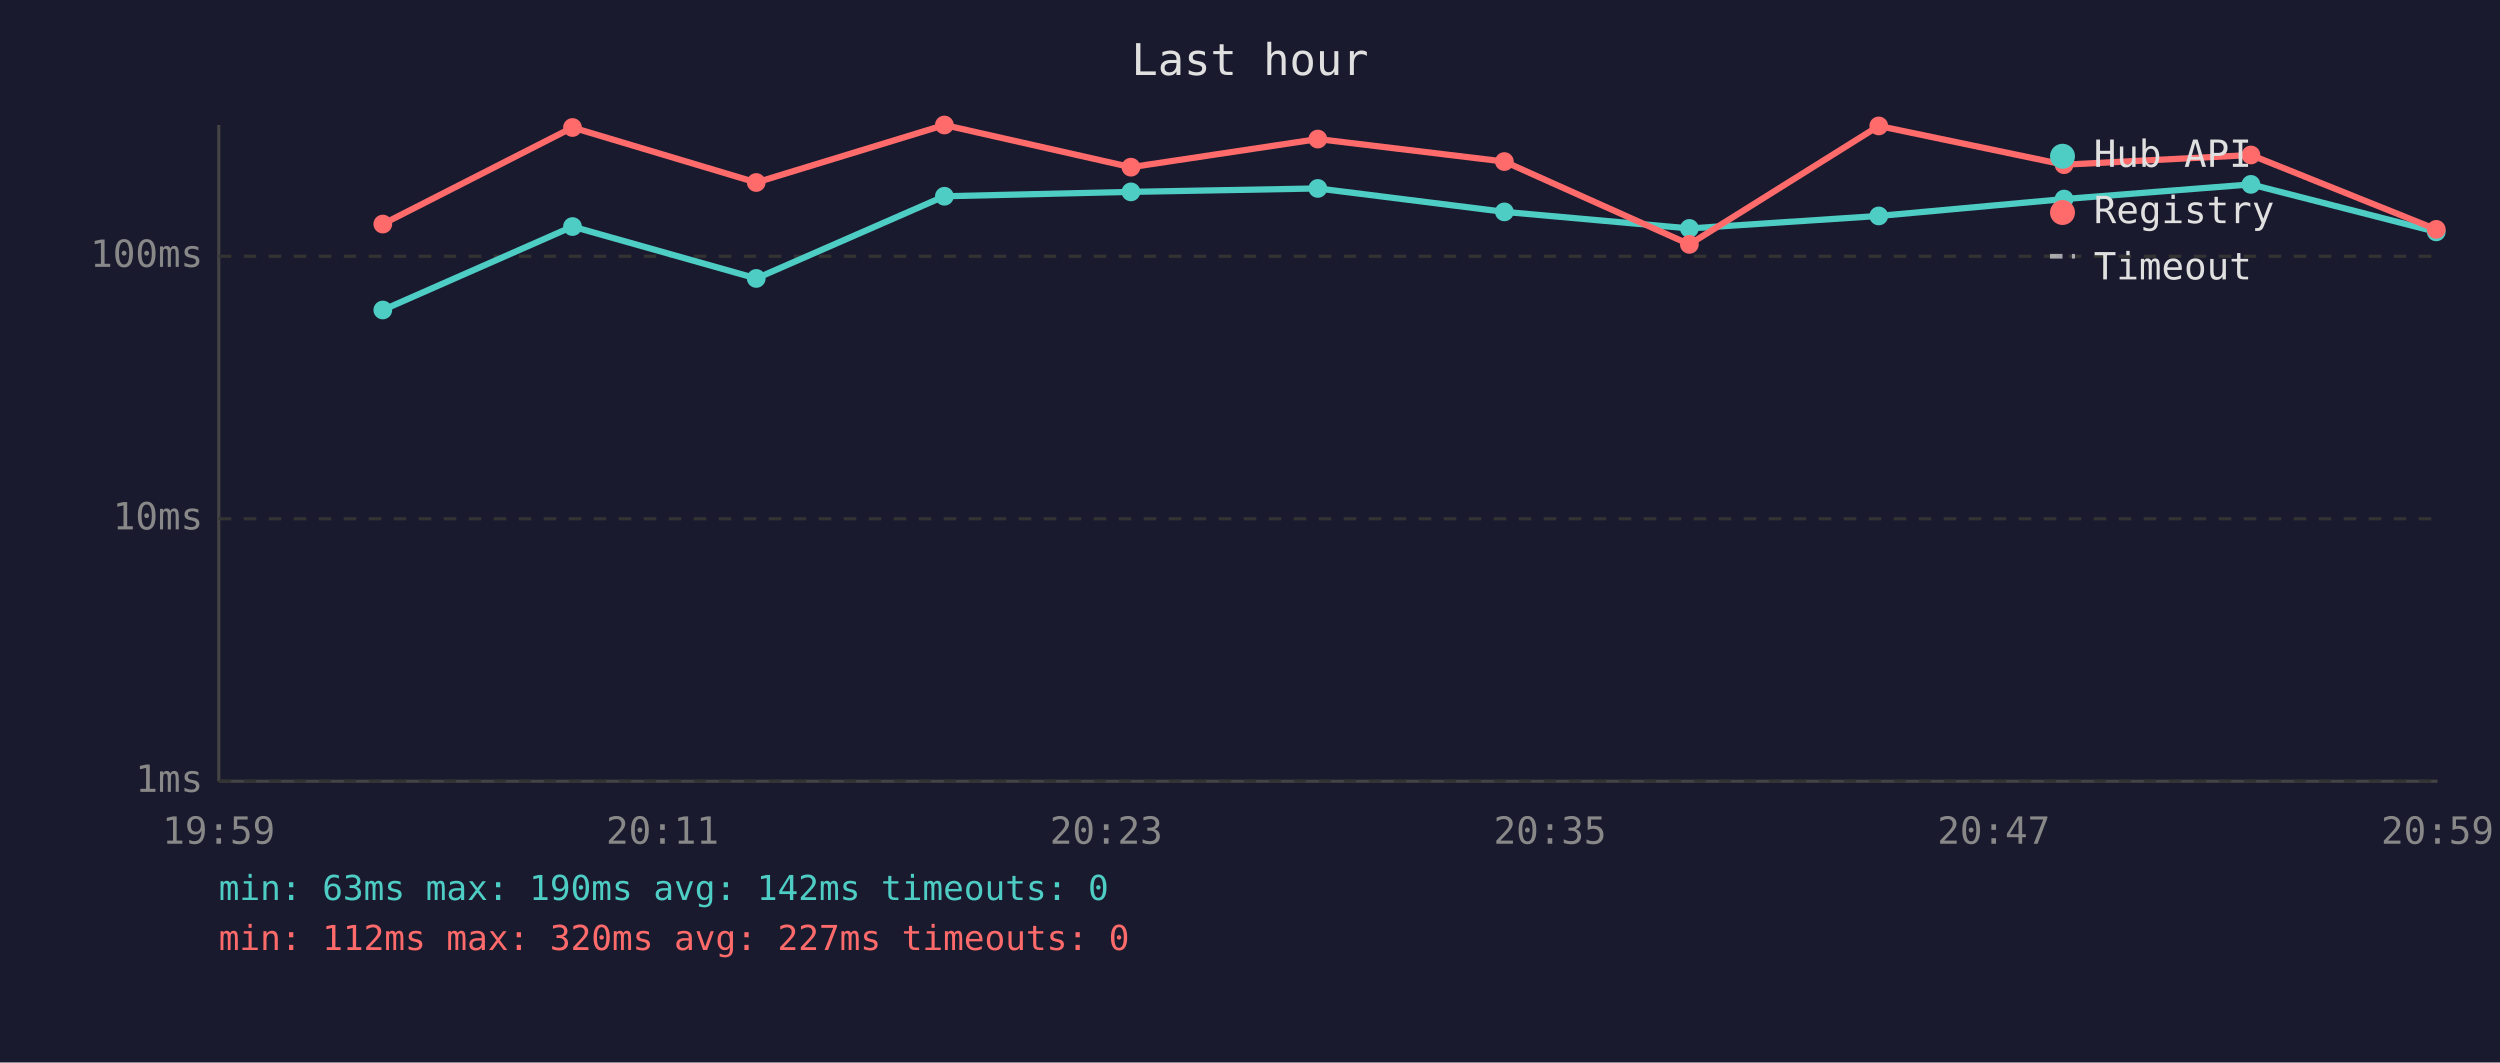
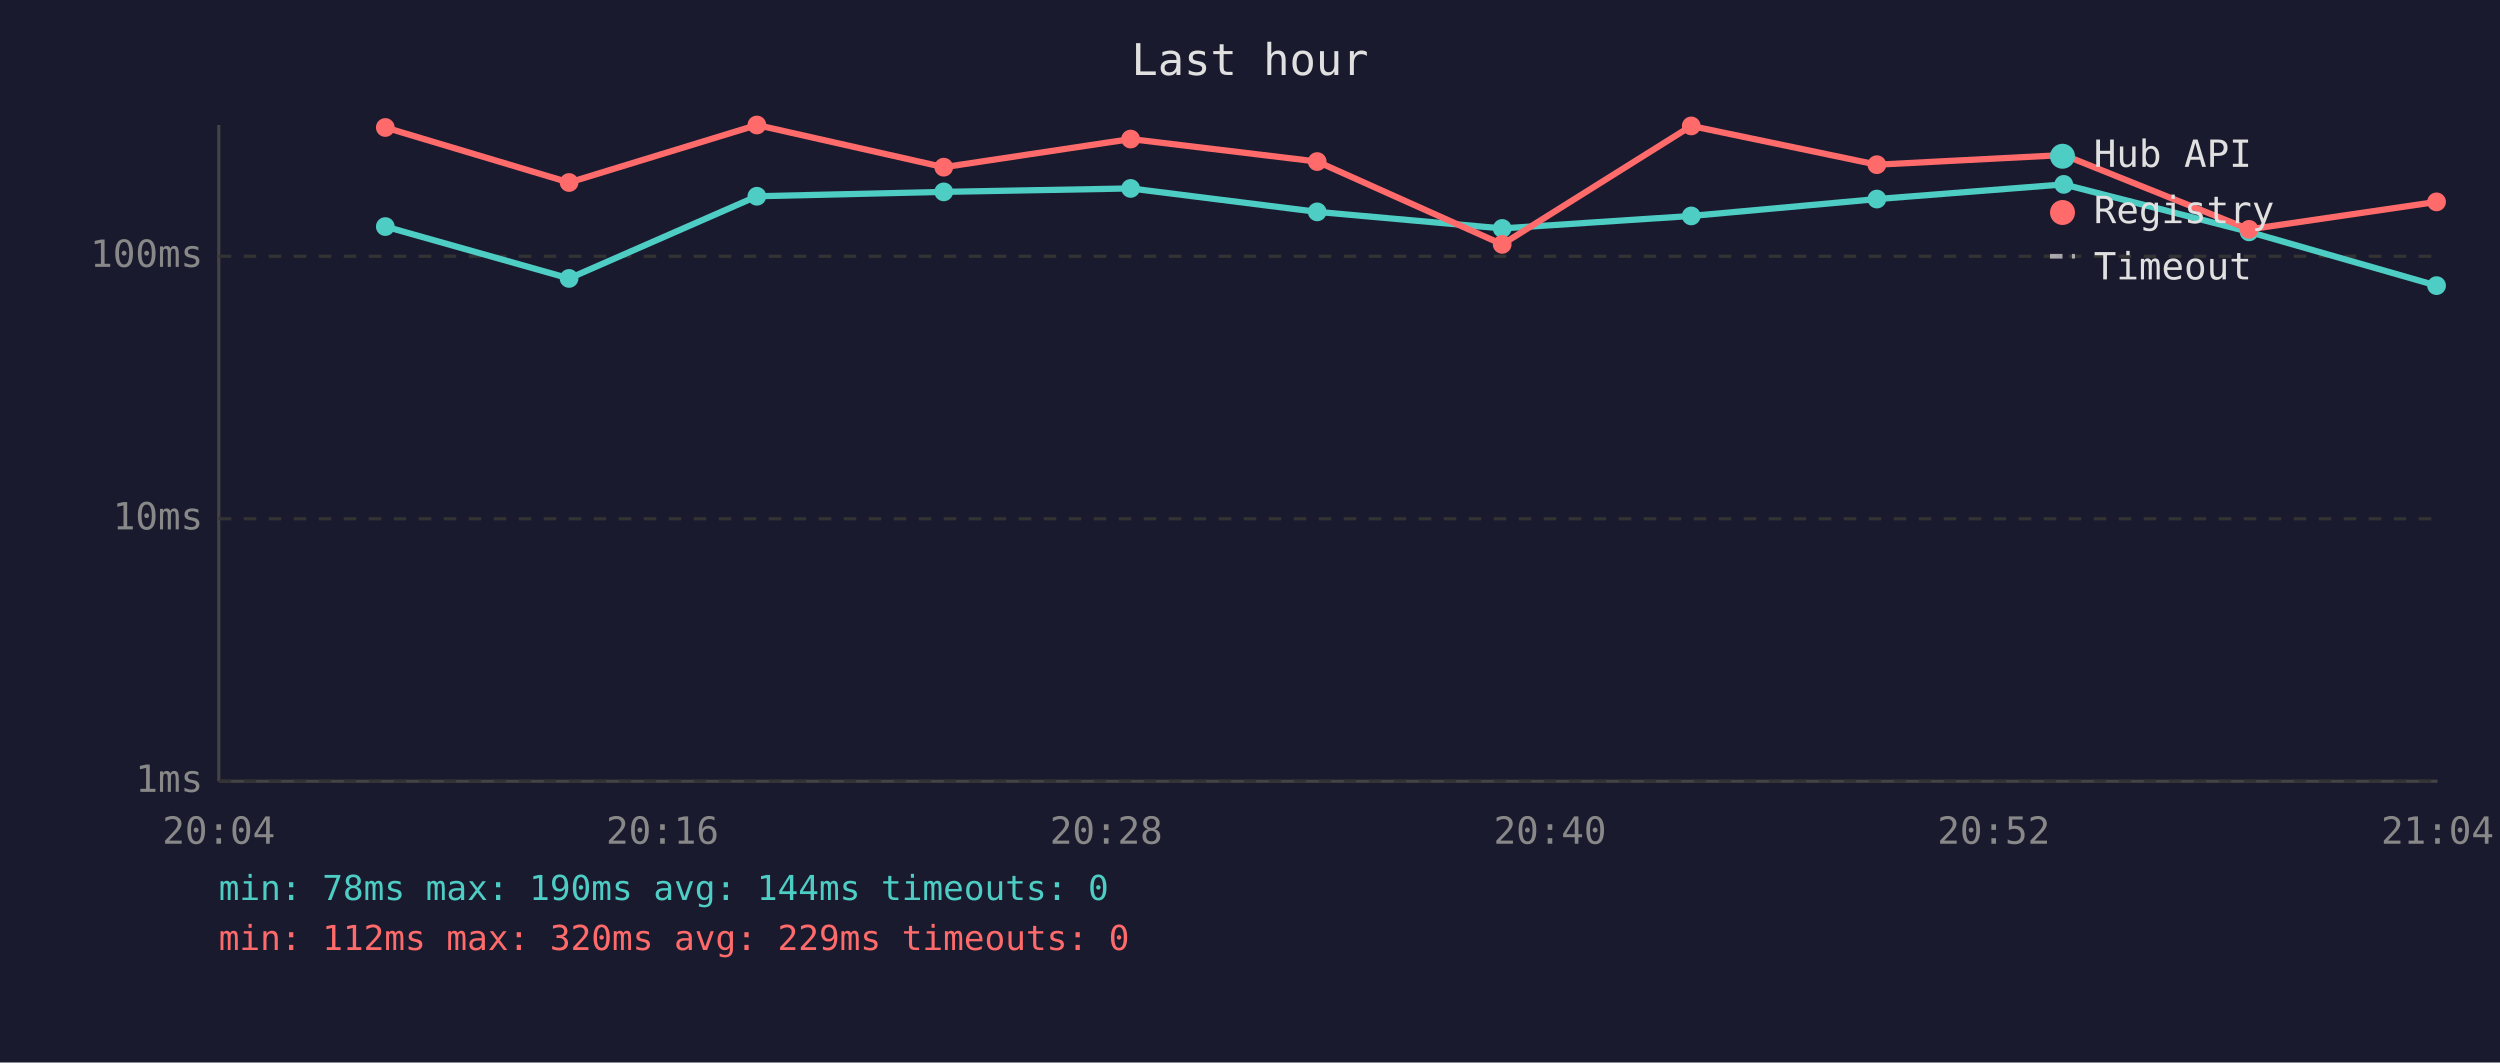
<svg xmlns="http://www.w3.org/2000/svg" viewBox="0 0 800 340" font-family="monospace" font-size="12">
  <rect width="800" height="340" fill="#1a1a2e" />
  <text x="400" y="24" fill="#e0e0e0" font-size="14" text-anchor="middle">Last hour</text>
  <line x1="70" y1="40" x2="70" y2="250" stroke="#444" stroke-width="1" />
  <line x1="70" y1="250" x2="780" y2="250" stroke="#444" stroke-width="1" />
  <line x1="70" y1="250" x2="780" y2="250" stroke="#333" stroke-width="1" stroke-dasharray="4" />
  <text x="65" y="250" fill="#888" text-anchor="end" dominant-baseline="middle">1ms</text>
  <line x1="70" y1="166" x2="780" y2="166" stroke="#333" stroke-width="1" stroke-dasharray="4" />
  <text x="65" y="166" fill="#888" text-anchor="end" dominant-baseline="middle">10ms</text>
  <line x1="70" y1="82" x2="780" y2="82" stroke="#333" stroke-width="1" stroke-dasharray="4" />
  <text x="65" y="82" fill="#888" text-anchor="end" dominant-baseline="middle">100ms</text>
-   <text x="70" y="270" fill="#888" text-anchor="middle">19:59</text>
-   <text x="212" y="270" fill="#888" text-anchor="middle">20:11</text>
-   <text x="354" y="270" fill="#888" text-anchor="middle">20:23</text>
-   <text x="496" y="270" fill="#888" text-anchor="middle">20:35</text>
-   <text x="638" y="270" fill="#888" text-anchor="middle">20:47</text>
-   <text x="780" y="270" fill="#888" text-anchor="middle">20:59</text>
-   <polyline points="122.5,99.2 183.2,72.5 242.0,89.1 302.2,62.8 361.9,61.4 421.7,60.3 481.4,67.8 540.6,73.1 601.2,69.1 660.5,63.7 720.3,59.0 779.6,74.2" fill="none" stroke="#4ecdc4" stroke-width="2" opacity="1" />
-   <circle cx="122.5" cy="99.2" r="3" fill="#4ecdc4" />
-   <circle cx="183.2" cy="72.5" r="3" fill="#4ecdc4" />
-   <circle cx="242.0" cy="89.1" r="3" fill="#4ecdc4" />
-   <circle cx="302.2" cy="62.8" r="3" fill="#4ecdc4" />
-   <circle cx="361.9" cy="61.4" r="3" fill="#4ecdc4" />
-   <circle cx="421.7" cy="60.3" r="3" fill="#4ecdc4" />
-   <circle cx="481.4" cy="67.8" r="3" fill="#4ecdc4" />
-   <circle cx="540.6" cy="73.1" r="3" fill="#4ecdc4" />
-   <circle cx="601.2" cy="69.1" r="3" fill="#4ecdc4" />
-   <circle cx="660.5" cy="63.7" r="3" fill="#4ecdc4" />
-   <circle cx="720.3" cy="59.0" r="3" fill="#4ecdc4" />
-   <circle cx="779.6" cy="74.2" r="3" fill="#4ecdc4" />
-   <polyline points="122.5,71.7 183.2,40.8 242.0,58.4 302.2,40.0 361.9,53.5 421.7,44.5 481.4,51.7 540.6,78.2 601.2,40.3 660.5,52.7 720.3,49.6 779.6,73.4" fill="none" stroke="#ff6b6b" stroke-width="2" opacity="1" />
-   <circle cx="122.5" cy="71.7" r="3" fill="#ff6b6b" />
-   <circle cx="183.2" cy="40.8" r="3" fill="#ff6b6b" />
-   <circle cx="242.0" cy="58.4" r="3" fill="#ff6b6b" />
-   <circle cx="302.2" cy="40.0" r="3" fill="#ff6b6b" />
-   <circle cx="361.9" cy="53.5" r="3" fill="#ff6b6b" />
-   <circle cx="421.7" cy="44.5" r="3" fill="#ff6b6b" />
-   <circle cx="481.4" cy="51.7" r="3" fill="#ff6b6b" />
-   <circle cx="540.6" cy="78.2" r="3" fill="#ff6b6b" />
-   <circle cx="601.2" cy="40.3" r="3" fill="#ff6b6b" />
-   <circle cx="660.5" cy="52.7" r="3" fill="#ff6b6b" />
-   <circle cx="720.3" cy="49.6" r="3" fill="#ff6b6b" />
-   <circle cx="779.6" cy="73.4" r="3" fill="#ff6b6b" />
+   <text x="70" y="270" fill="#888" text-anchor="middle">20:04</text>
+   <text x="212" y="270" fill="#888" text-anchor="middle">20:16</text>
+   <text x="354" y="270" fill="#888" text-anchor="middle">20:28</text>
+   <text x="496" y="270" fill="#888" text-anchor="middle">20:40</text>
+   <text x="638" y="270" fill="#888" text-anchor="middle">20:52</text>
+   <text x="780" y="270" fill="#888" text-anchor="middle">21:04</text>
+   <polyline points="123.3,72.5 182.1,89.1 242.2,62.8 302.0,61.4 361.8,60.3 421.5,67.8 480.7,73.1 541.2,69.1 600.6,63.7 660.4,59.0 719.7,74.2 779.7,91.4" fill="none" stroke="#4ecdc4" stroke-width="2" opacity="1" />
+   <circle cx="123.3" cy="72.5" r="3" fill="#4ecdc4" />
+   <circle cx="182.1" cy="89.1" r="3" fill="#4ecdc4" />
+   <circle cx="242.2" cy="62.8" r="3" fill="#4ecdc4" />
+   <circle cx="302.0" cy="61.4" r="3" fill="#4ecdc4" />
+   <circle cx="361.8" cy="60.3" r="3" fill="#4ecdc4" />
+   <circle cx="421.5" cy="67.8" r="3" fill="#4ecdc4" />
+   <circle cx="480.7" cy="73.1" r="3" fill="#4ecdc4" />
+   <circle cx="541.2" cy="69.1" r="3" fill="#4ecdc4" />
+   <circle cx="600.6" cy="63.7" r="3" fill="#4ecdc4" />
+   <circle cx="660.4" cy="59.0" r="3" fill="#4ecdc4" />
+   <circle cx="719.7" cy="74.2" r="3" fill="#4ecdc4" />
+   <circle cx="779.7" cy="91.4" r="3" fill="#4ecdc4" />
+   <polyline points="123.3,40.8 182.1,58.4 242.2,40.0 302.0,53.5 361.8,44.5 421.5,51.7 480.7,78.2 541.2,40.3 600.6,52.7 660.4,49.6 719.7,73.4 779.7,64.6" fill="none" stroke="#ff6b6b" stroke-width="2" opacity="1" />
+   <circle cx="123.3" cy="40.8" r="3" fill="#ff6b6b" />
+   <circle cx="182.1" cy="58.4" r="3" fill="#ff6b6b" />
+   <circle cx="242.2" cy="40.0" r="3" fill="#ff6b6b" />
+   <circle cx="302.0" cy="53.5" r="3" fill="#ff6b6b" />
+   <circle cx="361.8" cy="44.5" r="3" fill="#ff6b6b" />
+   <circle cx="421.5" cy="51.7" r="3" fill="#ff6b6b" />
+   <circle cx="480.7" cy="78.2" r="3" fill="#ff6b6b" />
+   <circle cx="541.2" cy="40.3" r="3" fill="#ff6b6b" />
+   <circle cx="600.6" cy="52.7" r="3" fill="#ff6b6b" />
+   <circle cx="660.4" cy="49.6" r="3" fill="#ff6b6b" />
+   <circle cx="719.7" cy="73.4" r="3" fill="#ff6b6b" />
+   <circle cx="779.7" cy="64.6" r="3" fill="#ff6b6b" />
  <circle cx="660" cy="50" r="4" fill="#4ecdc4" />
  <text x="670" y="50" fill="#e0e0e0" dominant-baseline="middle">Hub API</text>
  <circle cx="660" cy="68" r="4" fill="#ff6b6b" />
  <text x="670" y="68" fill="#e0e0e0" dominant-baseline="middle">Registry</text>
  <line x1="656" y1="82" x2="664" y2="82" stroke="#e0e0e0" stroke-width="1.5" stroke-dasharray="4,3" opacity="0.7" />
  <text x="670" y="86" fill="#e0e0e0" dominant-baseline="middle">Timeout</text>
-   <text x="70" y="288" fill="#4ecdc4" font-size="11">min: 63ms  max: 190ms  avg: 142ms  timeouts: 0</text>
-   <text x="70" y="304" fill="#ff6b6b" font-size="11">min: 112ms  max: 320ms  avg: 227ms  timeouts: 0</text>
+   <text x="70" y="288" fill="#4ecdc4" font-size="11">min: 78ms  max: 190ms  avg: 144ms  timeouts: 0</text>
+   <text x="70" y="304" fill="#ff6b6b" font-size="11">min: 112ms  max: 320ms  avg: 229ms  timeouts: 0</text>
</svg>
